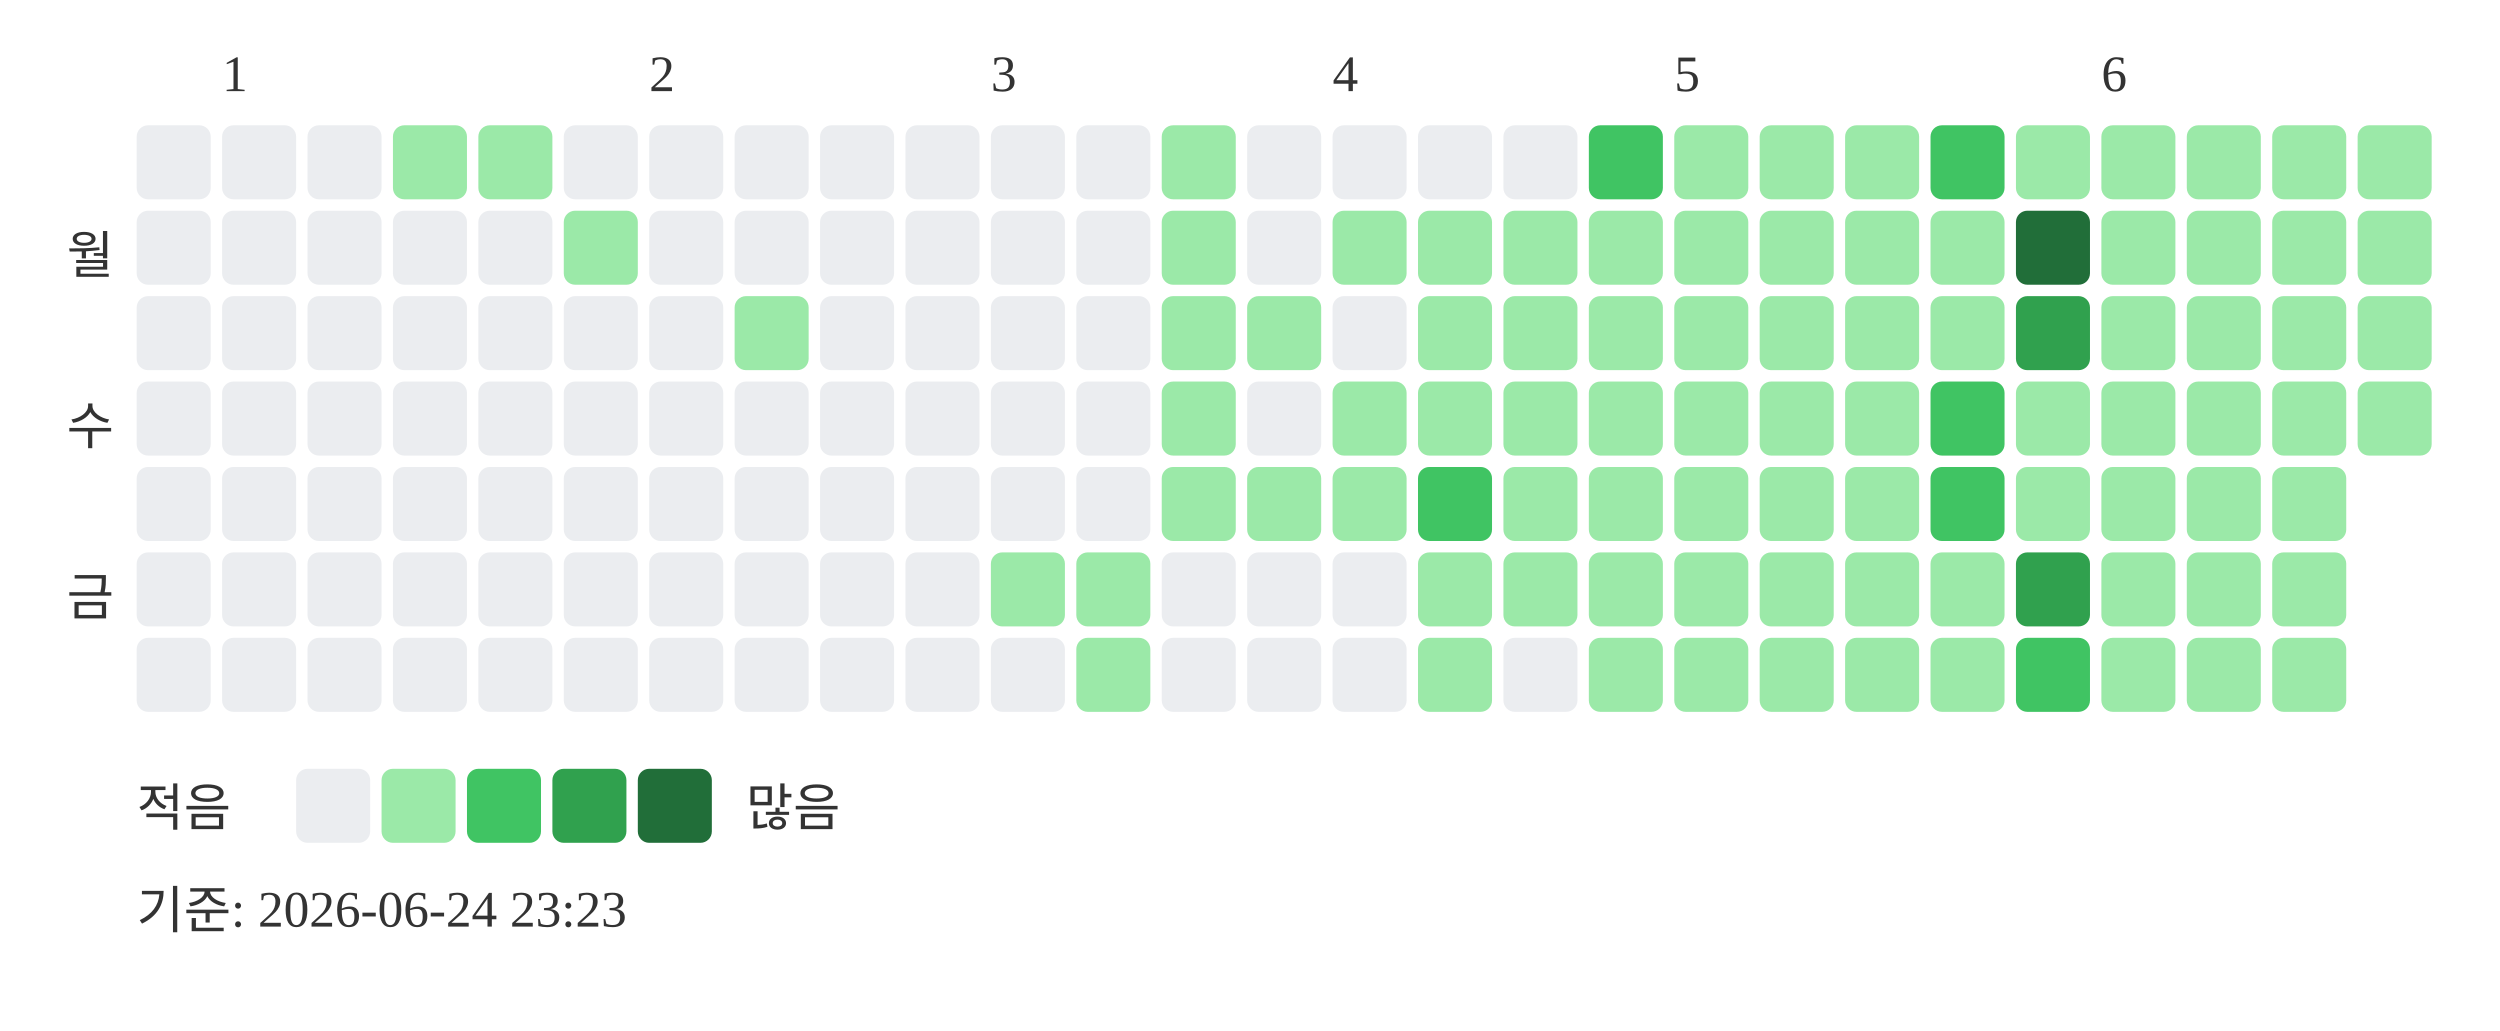
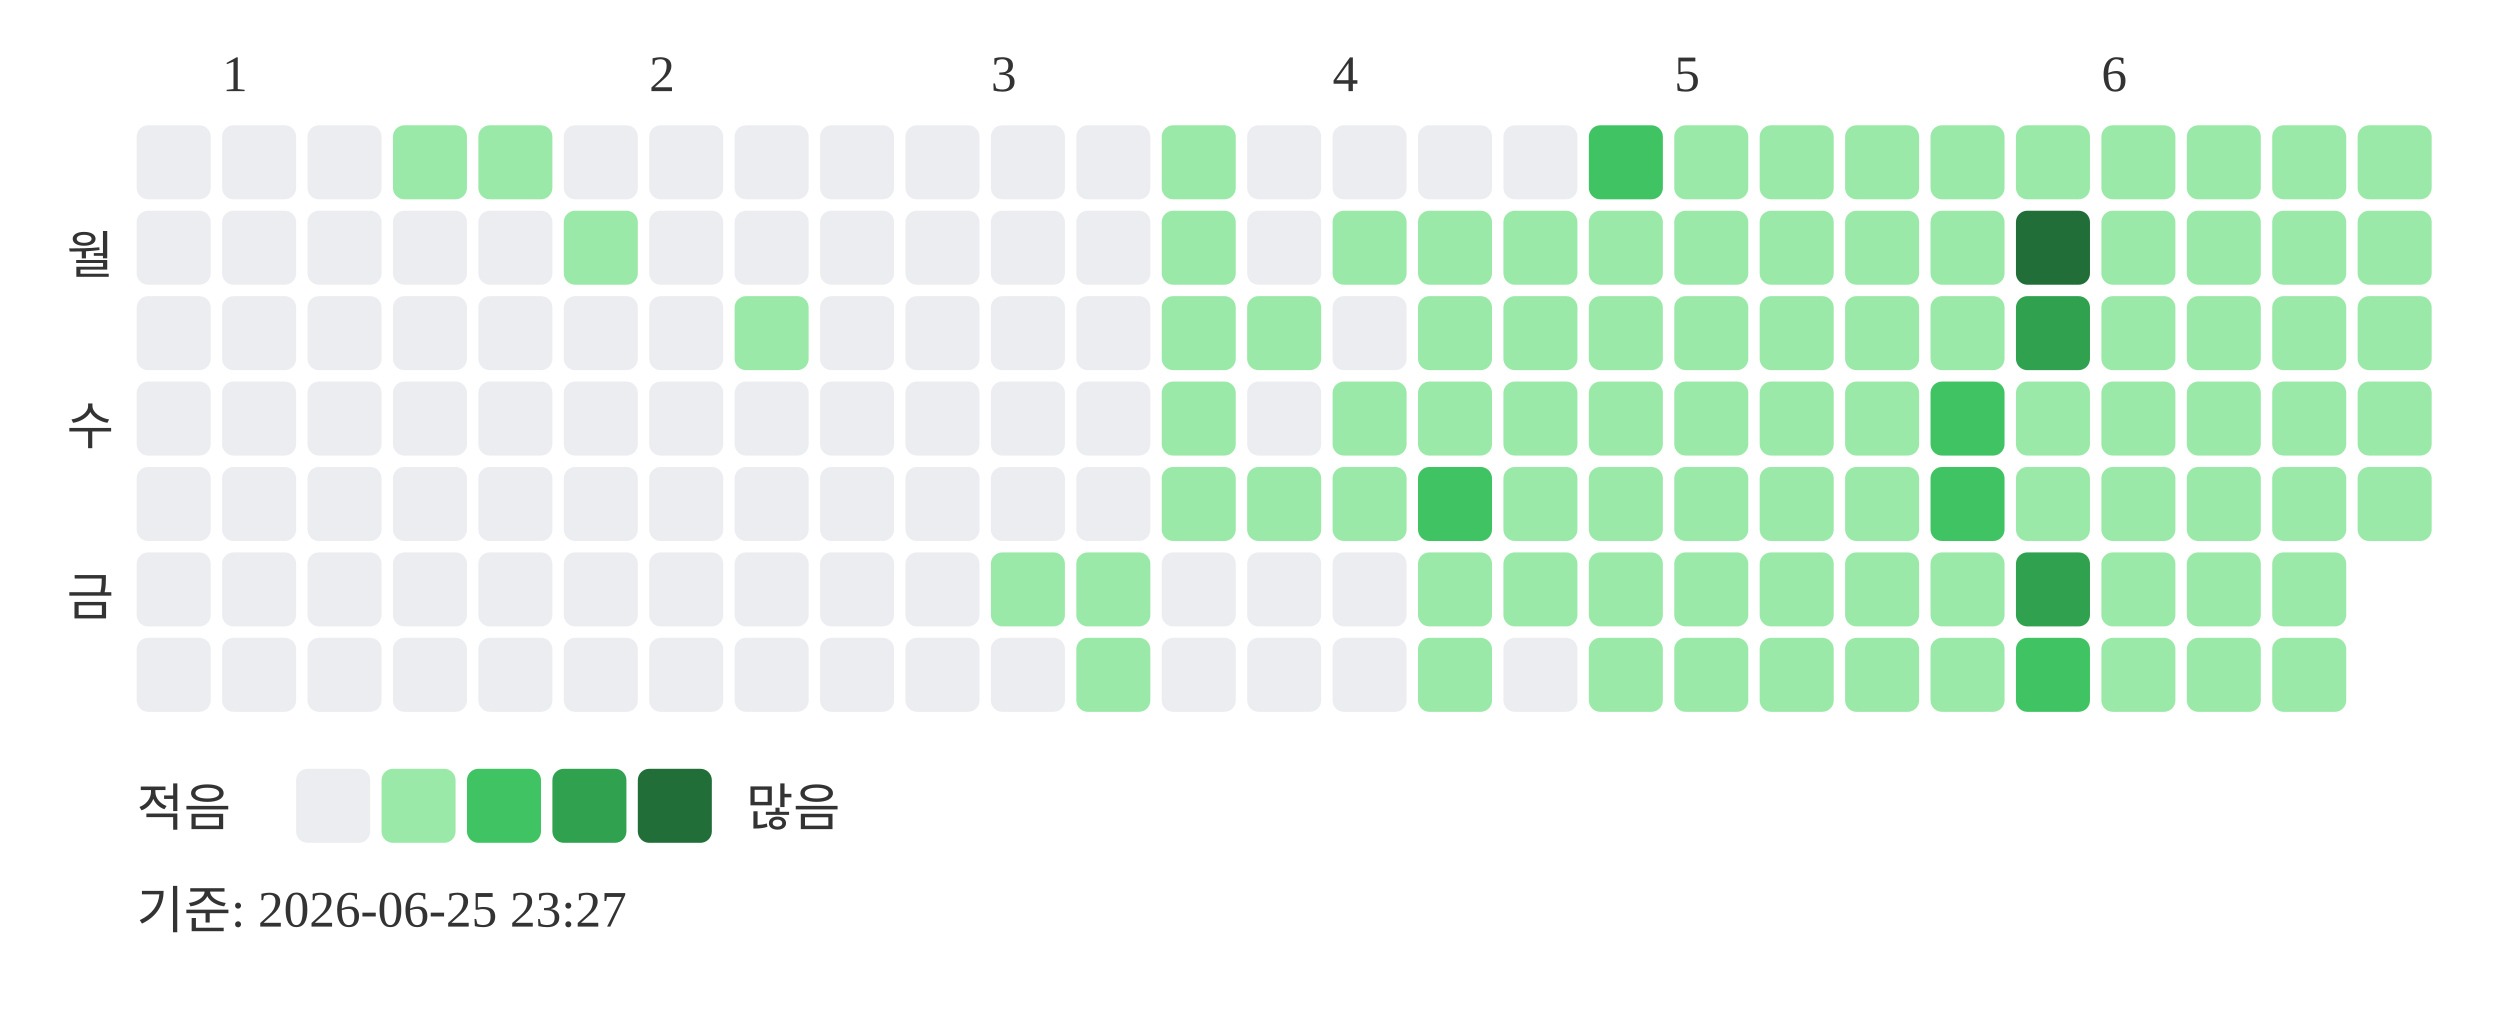
<svg xmlns="http://www.w3.org/2000/svg" width="439" height="181">
  <text x="39" y="16" font-size="9" fill="#333333">1</text>
  <text x="114" y="16" font-size="9" fill="#333333">2</text>
  <text x="174" y="16" font-size="9" fill="#333333">3</text>
  <text x="234" y="16" font-size="9" fill="#333333">4</text>
  <text x="294" y="16" font-size="9" fill="#333333">5</text>
  <text x="369" y="16" font-size="9" fill="#333333">6</text>
  <text x="20" y="48" text-anchor="end" font-size="9" fill="#333333">월</text>
  <text x="20" y="78" text-anchor="end" font-size="9" fill="#333333">수</text>
  <text x="20" y="108" text-anchor="end" font-size="9" fill="#333333">금</text>
  <rect x="24" y="22" width="13" height="13" rx="2" fill="#ebedf0" />
  <rect x="24" y="37" width="13" height="13" rx="2" fill="#ebedf0" />
  <rect x="24" y="52" width="13" height="13" rx="2" fill="#ebedf0" />
  <rect x="24" y="67" width="13" height="13" rx="2" fill="#ebedf0" />
  <rect x="24" y="82" width="13" height="13" rx="2" fill="#ebedf0" />
  <rect x="24" y="97" width="13" height="13" rx="2" fill="#ebedf0" />
  <rect x="24" y="112" width="13" height="13" rx="2" fill="#ebedf0" />
  <rect x="39" y="22" width="13" height="13" rx="2" fill="#ebedf0" />
  <rect x="39" y="37" width="13" height="13" rx="2" fill="#ebedf0" />
  <rect x="39" y="52" width="13" height="13" rx="2" fill="#ebedf0" />
  <rect x="39" y="67" width="13" height="13" rx="2" fill="#ebedf0" />
  <rect x="39" y="82" width="13" height="13" rx="2" fill="#ebedf0" />
  <rect x="39" y="97" width="13" height="13" rx="2" fill="#ebedf0" />
  <rect x="39" y="112" width="13" height="13" rx="2" fill="#ebedf0" />
  <rect x="54" y="22" width="13" height="13" rx="2" fill="#ebedf0" />
  <rect x="54" y="37" width="13" height="13" rx="2" fill="#ebedf0" />
  <rect x="54" y="52" width="13" height="13" rx="2" fill="#ebedf0" />
  <rect x="54" y="67" width="13" height="13" rx="2" fill="#ebedf0" />
  <rect x="54" y="82" width="13" height="13" rx="2" fill="#ebedf0" />
  <rect x="54" y="97" width="13" height="13" rx="2" fill="#ebedf0" />
  <rect x="54" y="112" width="13" height="13" rx="2" fill="#ebedf0" />
  <rect x="69" y="22" width="13" height="13" rx="2" fill="#9be9a8" />
  <rect x="69" y="37" width="13" height="13" rx="2" fill="#ebedf0" />
  <rect x="69" y="52" width="13" height="13" rx="2" fill="#ebedf0" />
  <rect x="69" y="67" width="13" height="13" rx="2" fill="#ebedf0" />
  <rect x="69" y="82" width="13" height="13" rx="2" fill="#ebedf0" />
  <rect x="69" y="97" width="13" height="13" rx="2" fill="#ebedf0" />
  <rect x="69" y="112" width="13" height="13" rx="2" fill="#ebedf0" />
  <rect x="84" y="22" width="13" height="13" rx="2" fill="#9be9a8" />
  <rect x="84" y="37" width="13" height="13" rx="2" fill="#ebedf0" />
  <rect x="84" y="52" width="13" height="13" rx="2" fill="#ebedf0" />
  <rect x="84" y="67" width="13" height="13" rx="2" fill="#ebedf0" />
  <rect x="84" y="82" width="13" height="13" rx="2" fill="#ebedf0" />
  <rect x="84" y="97" width="13" height="13" rx="2" fill="#ebedf0" />
  <rect x="84" y="112" width="13" height="13" rx="2" fill="#ebedf0" />
  <rect x="99" y="22" width="13" height="13" rx="2" fill="#ebedf0" />
  <rect x="99" y="37" width="13" height="13" rx="2" fill="#9be9a8" />
  <rect x="99" y="52" width="13" height="13" rx="2" fill="#ebedf0" />
  <rect x="99" y="67" width="13" height="13" rx="2" fill="#ebedf0" />
  <rect x="99" y="82" width="13" height="13" rx="2" fill="#ebedf0" />
  <rect x="99" y="97" width="13" height="13" rx="2" fill="#ebedf0" />
  <rect x="99" y="112" width="13" height="13" rx="2" fill="#ebedf0" />
  <rect x="114" y="22" width="13" height="13" rx="2" fill="#ebedf0" />
  <rect x="114" y="37" width="13" height="13" rx="2" fill="#ebedf0" />
  <rect x="114" y="52" width="13" height="13" rx="2" fill="#ebedf0" />
  <rect x="114" y="67" width="13" height="13" rx="2" fill="#ebedf0" />
  <rect x="114" y="82" width="13" height="13" rx="2" fill="#ebedf0" />
  <rect x="114" y="97" width="13" height="13" rx="2" fill="#ebedf0" />
  <rect x="114" y="112" width="13" height="13" rx="2" fill="#ebedf0" />
  <rect x="129" y="22" width="13" height="13" rx="2" fill="#ebedf0" />
  <rect x="129" y="37" width="13" height="13" rx="2" fill="#ebedf0" />
  <rect x="129" y="52" width="13" height="13" rx="2" fill="#9be9a8" />
  <rect x="129" y="67" width="13" height="13" rx="2" fill="#ebedf0" />
  <rect x="129" y="82" width="13" height="13" rx="2" fill="#ebedf0" />
  <rect x="129" y="97" width="13" height="13" rx="2" fill="#ebedf0" />
  <rect x="129" y="112" width="13" height="13" rx="2" fill="#ebedf0" />
  <rect x="144" y="22" width="13" height="13" rx="2" fill="#ebedf0" />
  <rect x="144" y="37" width="13" height="13" rx="2" fill="#ebedf0" />
  <rect x="144" y="52" width="13" height="13" rx="2" fill="#ebedf0" />
  <rect x="144" y="67" width="13" height="13" rx="2" fill="#ebedf0" />
  <rect x="144" y="82" width="13" height="13" rx="2" fill="#ebedf0" />
  <rect x="144" y="97" width="13" height="13" rx="2" fill="#ebedf0" />
  <rect x="144" y="112" width="13" height="13" rx="2" fill="#ebedf0" />
  <rect x="159" y="22" width="13" height="13" rx="2" fill="#ebedf0" />
  <rect x="159" y="37" width="13" height="13" rx="2" fill="#ebedf0" />
  <rect x="159" y="52" width="13" height="13" rx="2" fill="#ebedf0" />
  <rect x="159" y="67" width="13" height="13" rx="2" fill="#ebedf0" />
  <rect x="159" y="82" width="13" height="13" rx="2" fill="#ebedf0" />
  <rect x="159" y="97" width="13" height="13" rx="2" fill="#ebedf0" />
  <rect x="159" y="112" width="13" height="13" rx="2" fill="#ebedf0" />
  <rect x="174" y="22" width="13" height="13" rx="2" fill="#ebedf0" />
  <rect x="174" y="37" width="13" height="13" rx="2" fill="#ebedf0" />
  <rect x="174" y="52" width="13" height="13" rx="2" fill="#ebedf0" />
  <rect x="174" y="67" width="13" height="13" rx="2" fill="#ebedf0" />
  <rect x="174" y="82" width="13" height="13" rx="2" fill="#ebedf0" />
  <rect x="174" y="97" width="13" height="13" rx="2" fill="#9be9a8" />
  <rect x="174" y="112" width="13" height="13" rx="2" fill="#ebedf0" />
  <rect x="189" y="22" width="13" height="13" rx="2" fill="#ebedf0" />
  <rect x="189" y="37" width="13" height="13" rx="2" fill="#ebedf0" />
  <rect x="189" y="52" width="13" height="13" rx="2" fill="#ebedf0" />
  <rect x="189" y="67" width="13" height="13" rx="2" fill="#ebedf0" />
  <rect x="189" y="82" width="13" height="13" rx="2" fill="#ebedf0" />
  <rect x="189" y="97" width="13" height="13" rx="2" fill="#9be9a8" />
  <rect x="189" y="112" width="13" height="13" rx="2" fill="#9be9a8" />
  <rect x="204" y="22" width="13" height="13" rx="2" fill="#9be9a8" />
  <rect x="204" y="37" width="13" height="13" rx="2" fill="#9be9a8" />
  <rect x="204" y="52" width="13" height="13" rx="2" fill="#9be9a8" />
  <rect x="204" y="67" width="13" height="13" rx="2" fill="#9be9a8" />
  <rect x="204" y="82" width="13" height="13" rx="2" fill="#9be9a8" />
  <rect x="204" y="97" width="13" height="13" rx="2" fill="#ebedf0" />
  <rect x="204" y="112" width="13" height="13" rx="2" fill="#ebedf0" />
  <rect x="219" y="22" width="13" height="13" rx="2" fill="#ebedf0" />
  <rect x="219" y="37" width="13" height="13" rx="2" fill="#ebedf0" />
  <rect x="219" y="52" width="13" height="13" rx="2" fill="#9be9a8" />
  <rect x="219" y="67" width="13" height="13" rx="2" fill="#ebedf0" />
  <rect x="219" y="82" width="13" height="13" rx="2" fill="#9be9a8" />
  <rect x="219" y="97" width="13" height="13" rx="2" fill="#ebedf0" />
  <rect x="219" y="112" width="13" height="13" rx="2" fill="#ebedf0" />
  <rect x="234" y="22" width="13" height="13" rx="2" fill="#ebedf0" />
  <rect x="234" y="37" width="13" height="13" rx="2" fill="#9be9a8" />
  <rect x="234" y="52" width="13" height="13" rx="2" fill="#ebedf0" />
  <rect x="234" y="67" width="13" height="13" rx="2" fill="#9be9a8" />
  <rect x="234" y="82" width="13" height="13" rx="2" fill="#9be9a8" />
  <rect x="234" y="97" width="13" height="13" rx="2" fill="#ebedf0" />
  <rect x="234" y="112" width="13" height="13" rx="2" fill="#ebedf0" />
  <rect x="249" y="22" width="13" height="13" rx="2" fill="#ebedf0" />
  <rect x="249" y="37" width="13" height="13" rx="2" fill="#9be9a8" />
  <rect x="249" y="52" width="13" height="13" rx="2" fill="#9be9a8" />
  <rect x="249" y="67" width="13" height="13" rx="2" fill="#9be9a8" />
  <rect x="249" y="82" width="13" height="13" rx="2" fill="#40c463" />
  <rect x="249" y="97" width="13" height="13" rx="2" fill="#9be9a8" />
  <rect x="249" y="112" width="13" height="13" rx="2" fill="#9be9a8" />
  <rect x="264" y="22" width="13" height="13" rx="2" fill="#ebedf0" />
  <rect x="264" y="37" width="13" height="13" rx="2" fill="#9be9a8" />
  <rect x="264" y="52" width="13" height="13" rx="2" fill="#9be9a8" />
  <rect x="264" y="67" width="13" height="13" rx="2" fill="#9be9a8" />
  <rect x="264" y="82" width="13" height="13" rx="2" fill="#9be9a8" />
  <rect x="264" y="97" width="13" height="13" rx="2" fill="#9be9a8" />
  <rect x="264" y="112" width="13" height="13" rx="2" fill="#ebedf0" />
  <rect x="279" y="22" width="13" height="13" rx="2" fill="#40c463" />
  <rect x="279" y="37" width="13" height="13" rx="2" fill="#9be9a8" />
  <rect x="279" y="52" width="13" height="13" rx="2" fill="#9be9a8" />
  <rect x="279" y="67" width="13" height="13" rx="2" fill="#9be9a8" />
  <rect x="279" y="82" width="13" height="13" rx="2" fill="#9be9a8" />
  <rect x="279" y="97" width="13" height="13" rx="2" fill="#9be9a8" />
  <rect x="279" y="112" width="13" height="13" rx="2" fill="#9be9a8" />
  <rect x="294" y="22" width="13" height="13" rx="2" fill="#9be9a8" />
  <rect x="294" y="37" width="13" height="13" rx="2" fill="#9be9a8" />
  <rect x="294" y="52" width="13" height="13" rx="2" fill="#9be9a8" />
  <rect x="294" y="67" width="13" height="13" rx="2" fill="#9be9a8" />
  <rect x="294" y="82" width="13" height="13" rx="2" fill="#9be9a8" />
  <rect x="294" y="97" width="13" height="13" rx="2" fill="#9be9a8" />
  <rect x="294" y="112" width="13" height="13" rx="2" fill="#9be9a8" />
  <rect x="309" y="22" width="13" height="13" rx="2" fill="#9be9a8" />
  <rect x="309" y="37" width="13" height="13" rx="2" fill="#9be9a8" />
  <rect x="309" y="52" width="13" height="13" rx="2" fill="#9be9a8" />
  <rect x="309" y="67" width="13" height="13" rx="2" fill="#9be9a8" />
  <rect x="309" y="82" width="13" height="13" rx="2" fill="#9be9a8" />
  <rect x="309" y="97" width="13" height="13" rx="2" fill="#9be9a8" />
  <rect x="309" y="112" width="13" height="13" rx="2" fill="#9be9a8" />
  <rect x="324" y="22" width="13" height="13" rx="2" fill="#9be9a8" />
  <rect x="324" y="37" width="13" height="13" rx="2" fill="#9be9a8" />
  <rect x="324" y="52" width="13" height="13" rx="2" fill="#9be9a8" />
  <rect x="324" y="67" width="13" height="13" rx="2" fill="#9be9a8" />
  <rect x="324" y="82" width="13" height="13" rx="2" fill="#9be9a8" />
  <rect x="324" y="97" width="13" height="13" rx="2" fill="#9be9a8" />
  <rect x="324" y="112" width="13" height="13" rx="2" fill="#9be9a8" />
-   <rect x="339" y="22" width="13" height="13" rx="2" fill="#40c463" />
+   <rect x="339" y="22" width="13" height="13" rx="2" fill="#9be9a8" />
  <rect x="339" y="37" width="13" height="13" rx="2" fill="#9be9a8" />
  <rect x="339" y="52" width="13" height="13" rx="2" fill="#9be9a8" />
  <rect x="339" y="67" width="13" height="13" rx="2" fill="#40c463" />
  <rect x="339" y="82" width="13" height="13" rx="2" fill="#40c463" />
  <rect x="339" y="97" width="13" height="13" rx="2" fill="#9be9a8" />
  <rect x="339" y="112" width="13" height="13" rx="2" fill="#9be9a8" />
  <rect x="354" y="22" width="13" height="13" rx="2" fill="#9be9a8" />
  <rect x="354" y="37" width="13" height="13" rx="2" fill="#216e39" />
  <rect x="354" y="52" width="13" height="13" rx="2" fill="#30a14e" />
  <rect x="354" y="67" width="13" height="13" rx="2" fill="#9be9a8" />
  <rect x="354" y="82" width="13" height="13" rx="2" fill="#9be9a8" />
  <rect x="354" y="97" width="13" height="13" rx="2" fill="#30a14e" />
  <rect x="354" y="112" width="13" height="13" rx="2" fill="#40c463" />
  <rect x="369" y="22" width="13" height="13" rx="2" fill="#9be9a8" />
  <rect x="369" y="37" width="13" height="13" rx="2" fill="#9be9a8" />
  <rect x="369" y="52" width="13" height="13" rx="2" fill="#9be9a8" />
  <rect x="369" y="67" width="13" height="13" rx="2" fill="#9be9a8" />
  <rect x="369" y="82" width="13" height="13" rx="2" fill="#9be9a8" />
  <rect x="369" y="97" width="13" height="13" rx="2" fill="#9be9a8" />
  <rect x="369" y="112" width="13" height="13" rx="2" fill="#9be9a8" />
  <rect x="384" y="22" width="13" height="13" rx="2" fill="#9be9a8" />
  <rect x="384" y="37" width="13" height="13" rx="2" fill="#9be9a8" />
  <rect x="384" y="52" width="13" height="13" rx="2" fill="#9be9a8" />
  <rect x="384" y="67" width="13" height="13" rx="2" fill="#9be9a8" />
  <rect x="384" y="82" width="13" height="13" rx="2" fill="#9be9a8" />
  <rect x="384" y="97" width="13" height="13" rx="2" fill="#9be9a8" />
  <rect x="384" y="112" width="13" height="13" rx="2" fill="#9be9a8" />
  <rect x="399" y="22" width="13" height="13" rx="2" fill="#9be9a8" />
  <rect x="399" y="37" width="13" height="13" rx="2" fill="#9be9a8" />
  <rect x="399" y="52" width="13" height="13" rx="2" fill="#9be9a8" />
  <rect x="399" y="67" width="13" height="13" rx="2" fill="#9be9a8" />
  <rect x="399" y="82" width="13" height="13" rx="2" fill="#9be9a8" />
  <rect x="399" y="97" width="13" height="13" rx="2" fill="#9be9a8" />
  <rect x="399" y="112" width="13" height="13" rx="2" fill="#9be9a8" />
  <rect x="414" y="22" width="13" height="13" rx="2" fill="#9be9a8" />
  <rect x="414" y="37" width="13" height="13" rx="2" fill="#9be9a8" />
  <rect x="414" y="52" width="13" height="13" rx="2" fill="#9be9a8" />
  <rect x="414" y="67" width="13" height="13" rx="2" fill="#9be9a8" />
+   <rect x="414" y="82" width="13" height="13" rx="2" fill="#9be9a8" />
  <text x="24" y="145" font-size="9" fill="#333333">적음</text>
  <rect x="52" y="135" width="13" height="13" rx="2" fill="#ebedf0" />
  <rect x="67" y="135" width="13" height="13" rx="2" fill="#9be9a8" />
  <rect x="82" y="135" width="13" height="13" rx="2" fill="#40c463" />
  <rect x="97" y="135" width="13" height="13" rx="2" fill="#30a14e" />
  <rect x="112" y="135" width="13" height="13" rx="2" fill="#216e39" />
  <text x="131" y="145" font-size="9" fill="#333333">많음</text>
-   <text x="24" y="163" font-size="9" fill="#333333">기준: 2026-06-24 23:23</text>
+   <text x="24" y="163" font-size="9" fill="#333333">기준: 2026-06-25 23:27</text>
</svg>
